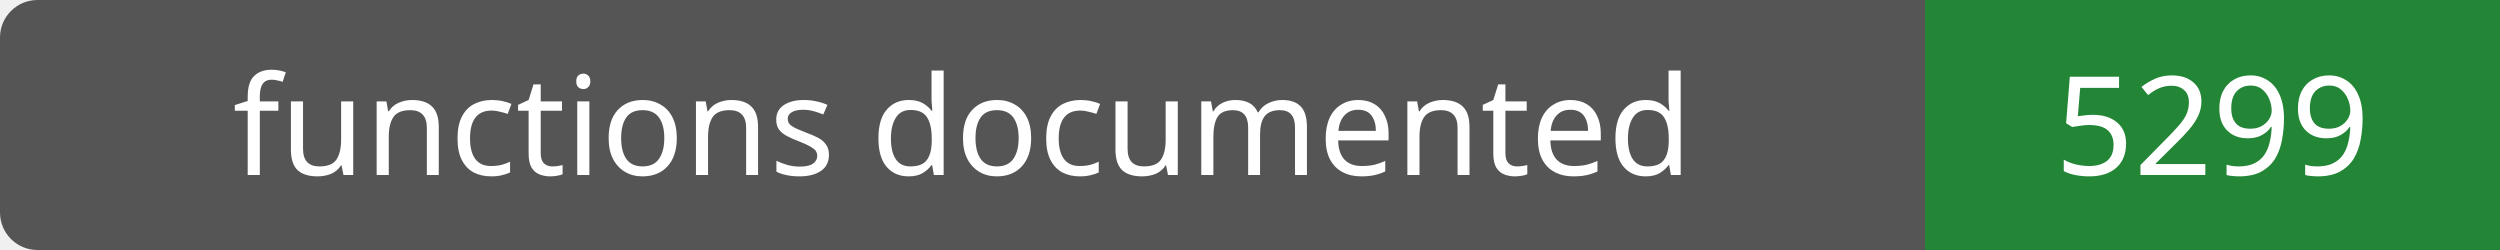
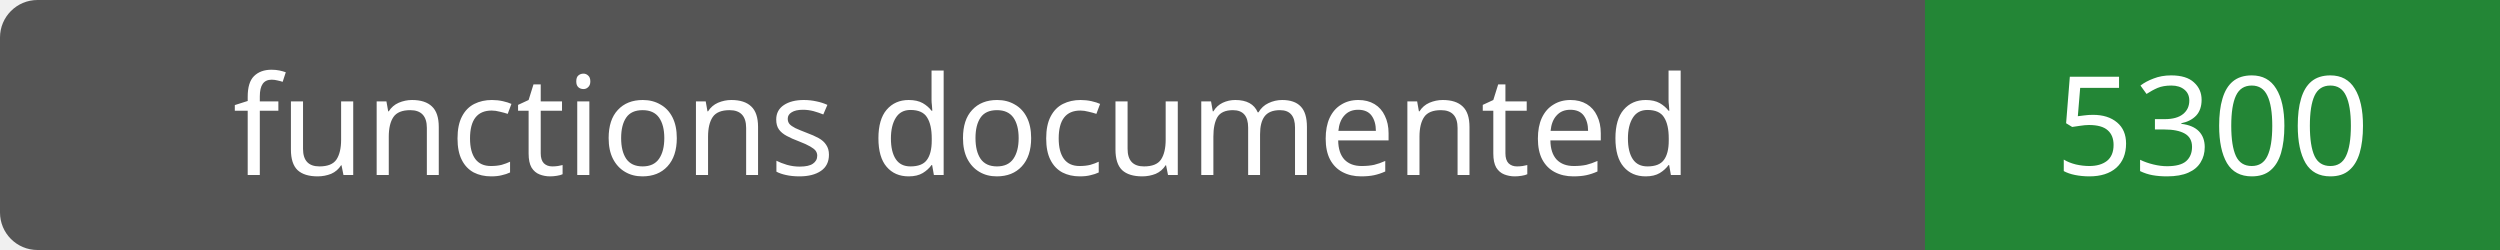
- <svg xmlns="http://www.w3.org/2000/svg" width="200" height="20" role="img" aria-label="functions documented: 5299">
+ <svg xmlns="http://www.w3.org/2000/svg" width="200" height="20" role="img" aria-label="functions documented: 5300">
  <rect width="200" height="20" rx="3" fill="#555" />
  <path fill="#238636" d="M154 0h46v20H154z" />
  <g fill="#fff" text-anchor="middle" font-family="Verdana,sans-serif" font-size="11">
    <text x="77.0" y="14">functions documented</text>
-     <text x="177.0" y="14">5299</text>
+     <text x="177.0" y="14">5300</text>
  </g>
</svg>
